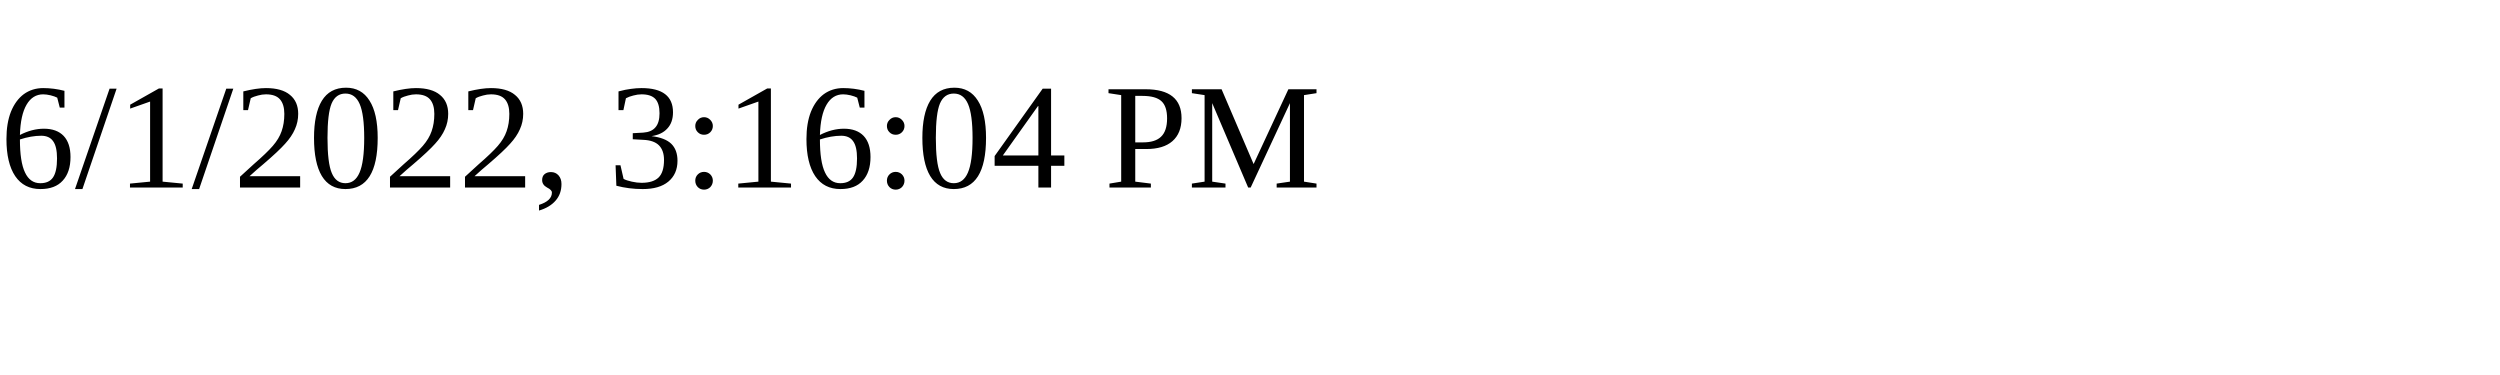
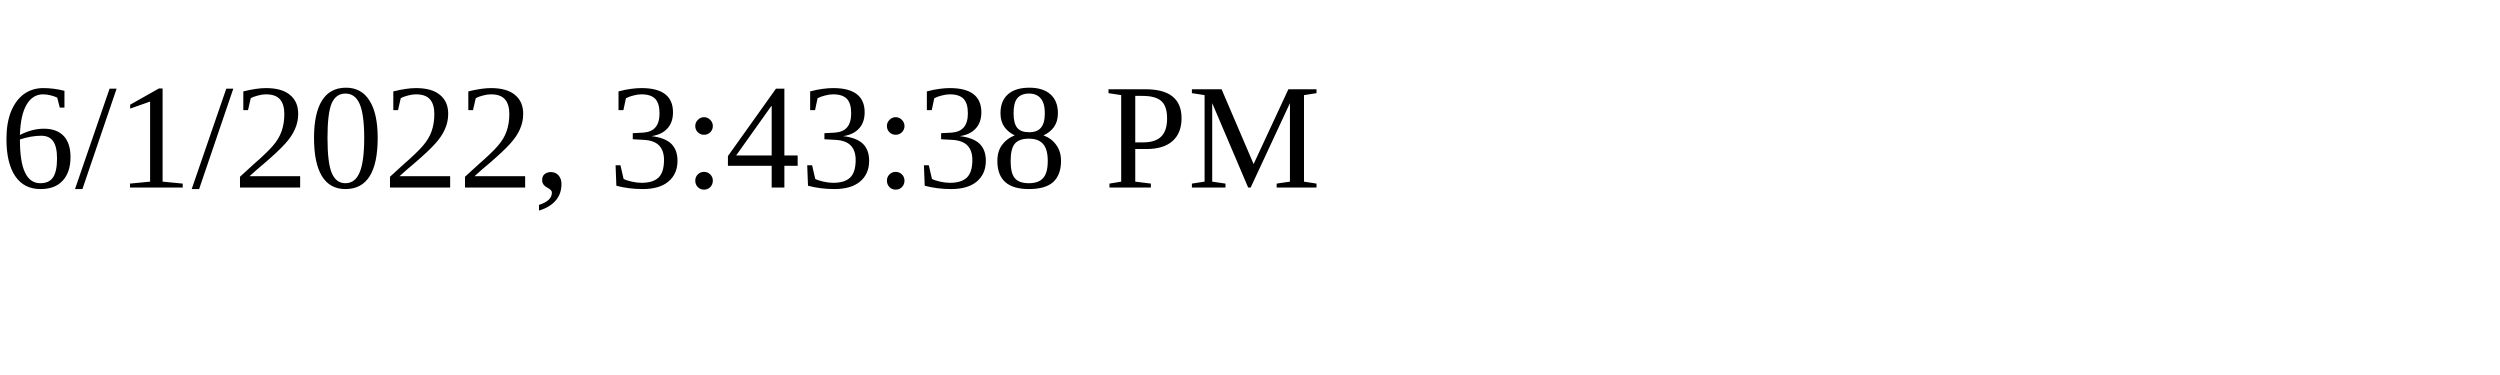
<svg xmlns="http://www.w3.org/2000/svg" height="30" width="200">
-   <text x="0" y="15">6/1/2022, 3:16:04 PM</text>
+   <text x="0" y="15">6/1/2022, 3:43:38 PM</text>
</svg>
